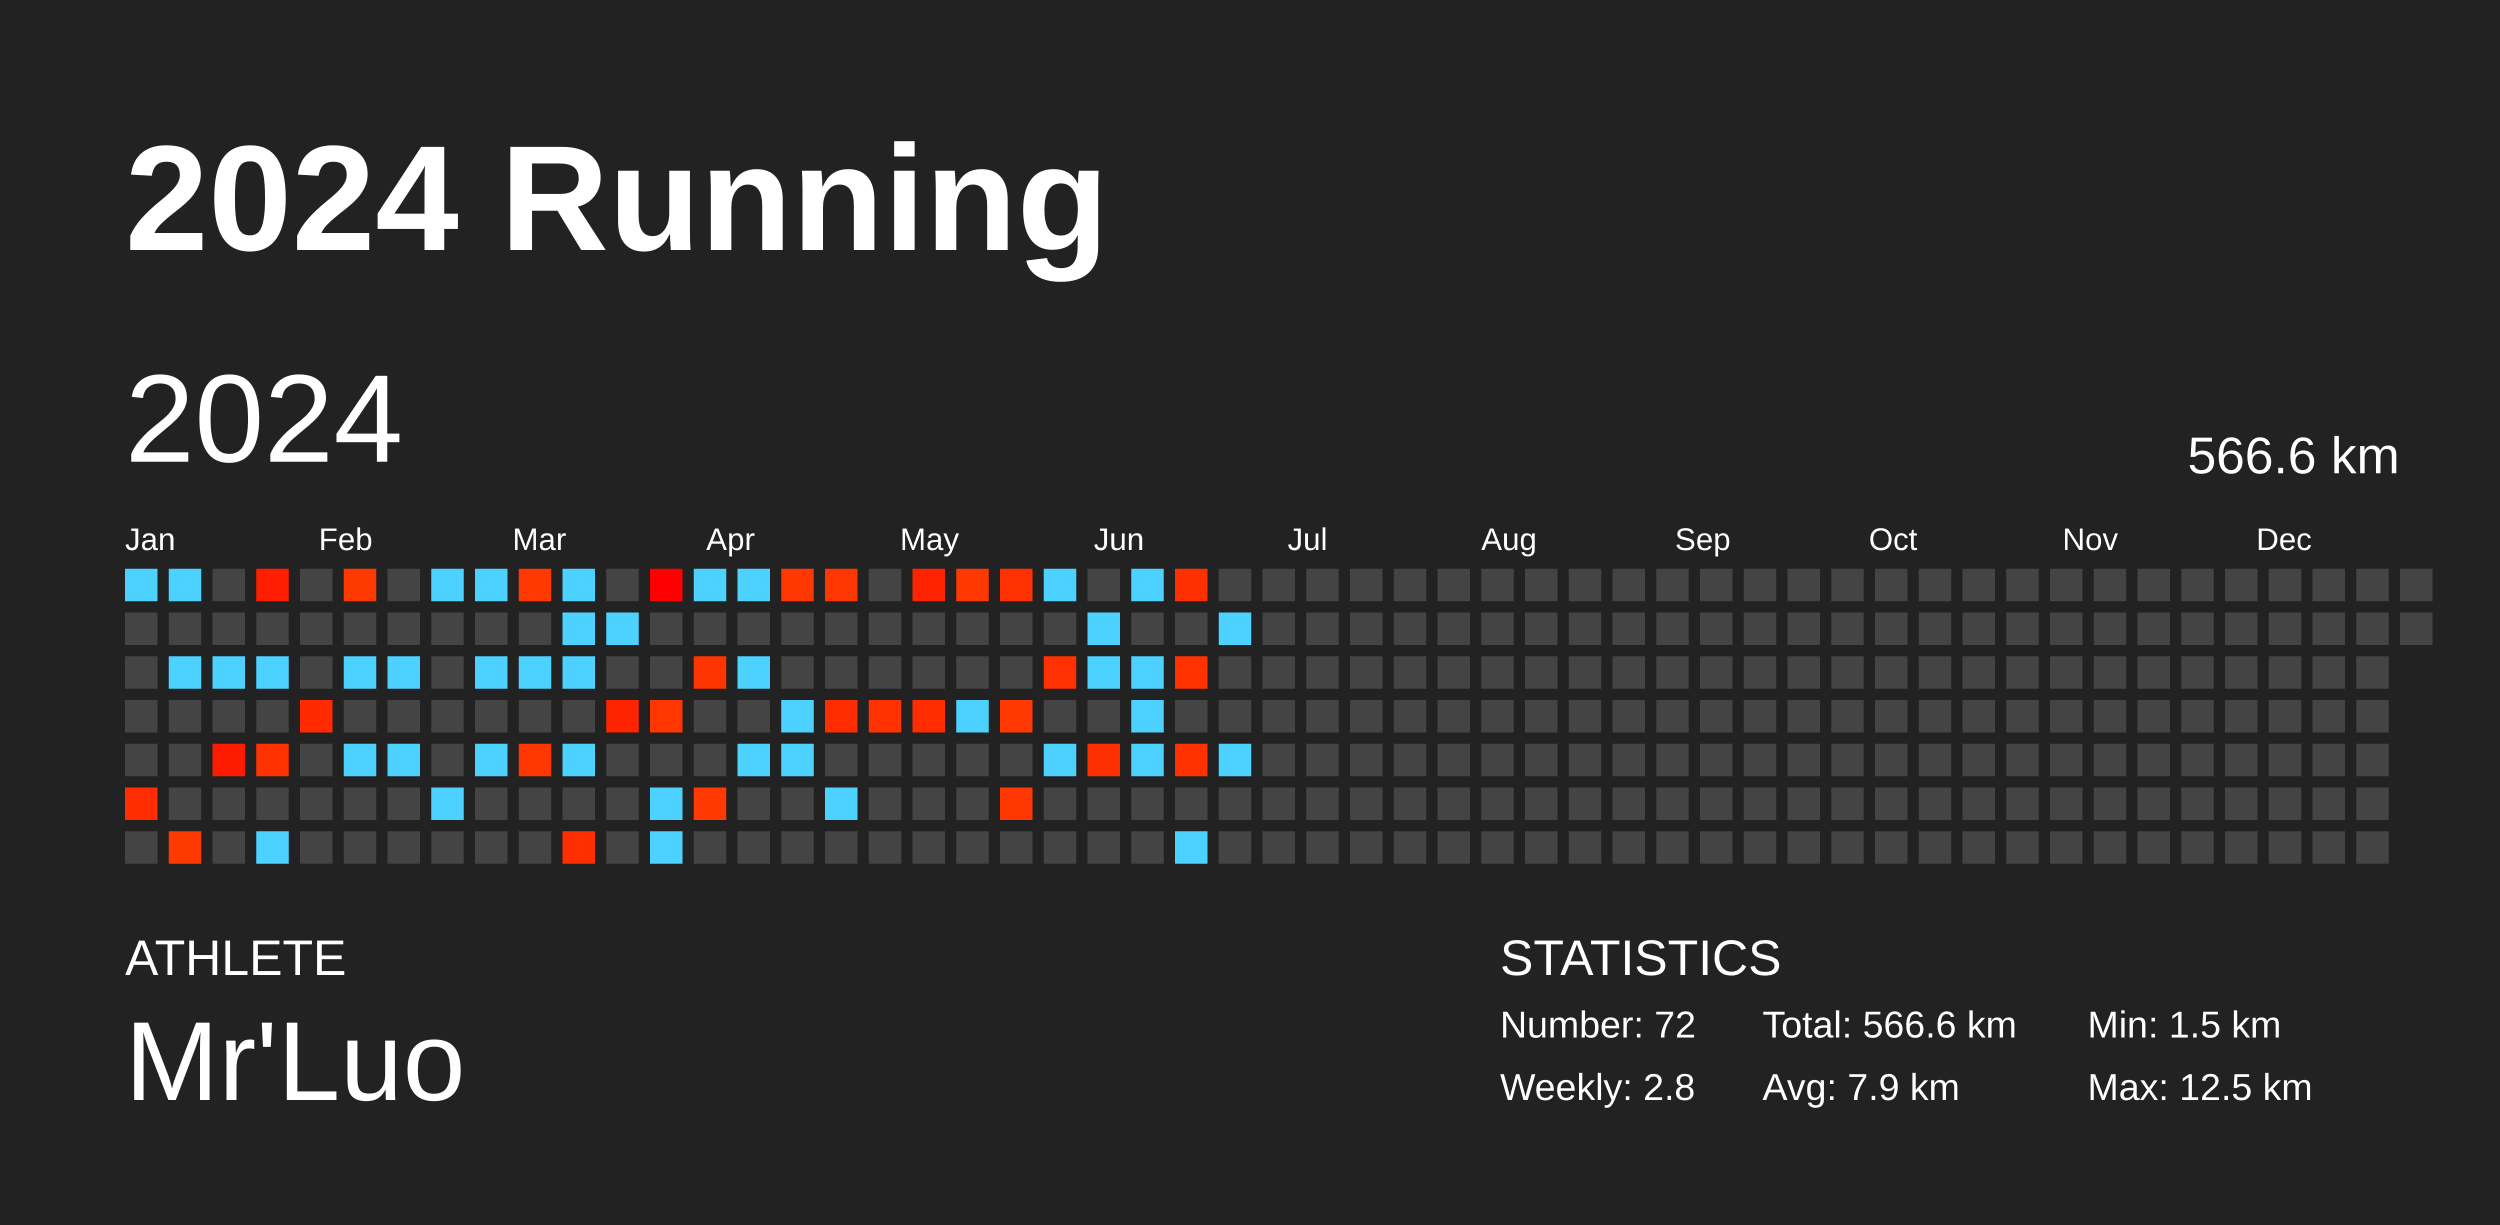
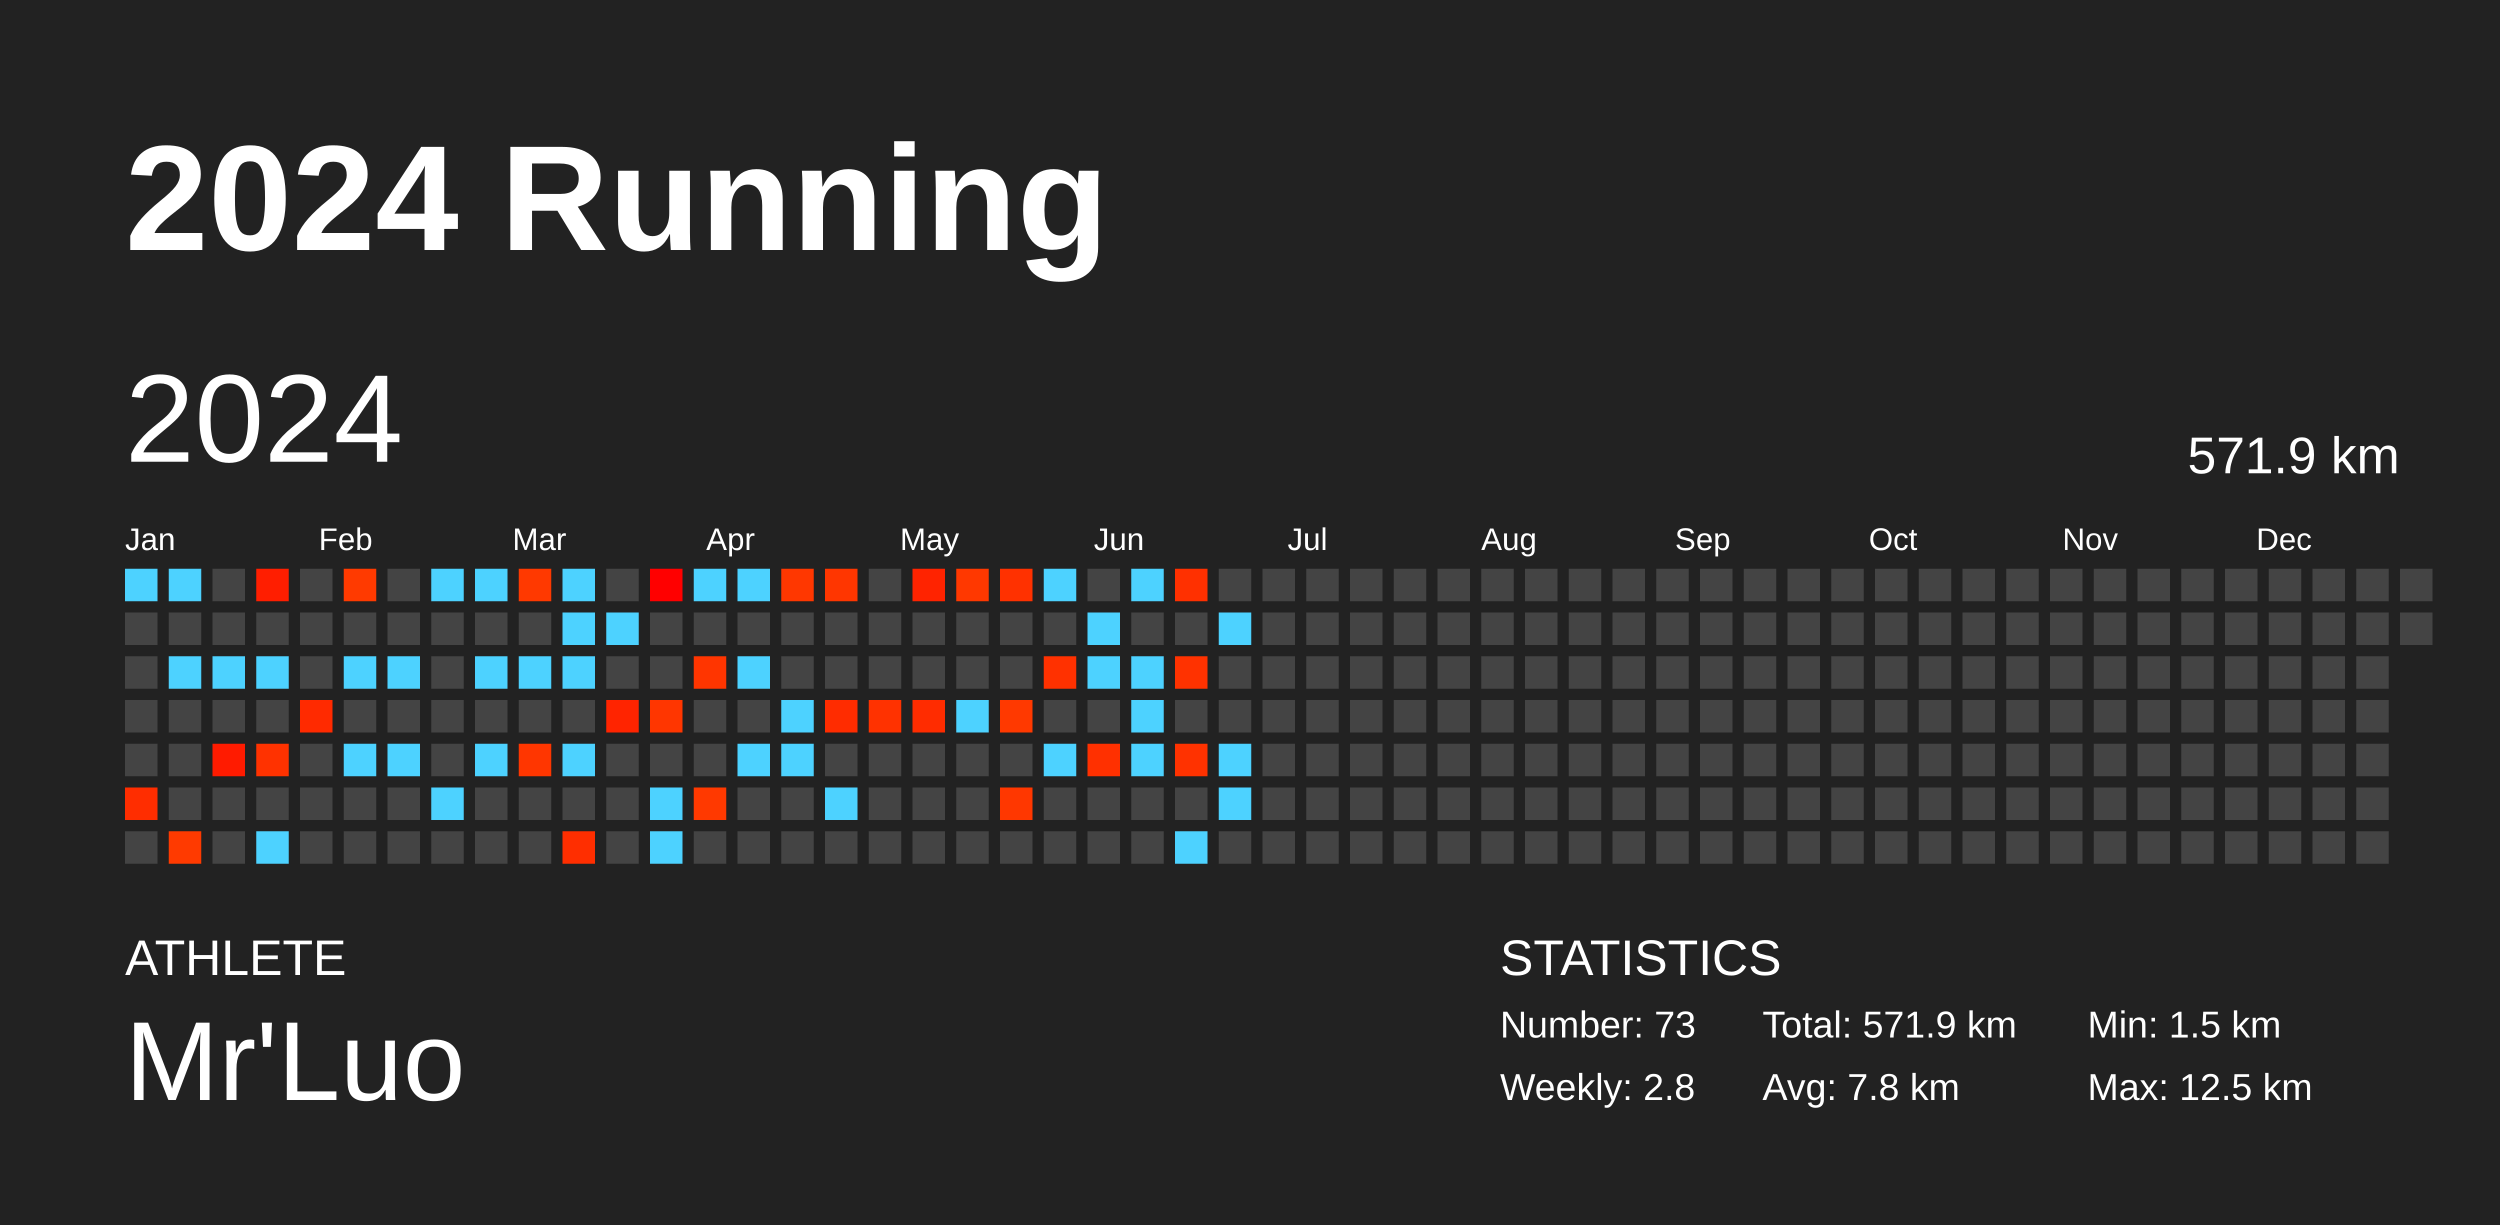
<svg xmlns="http://www.w3.org/2000/svg" baseProfile="full" height="98mm" version="1.1" viewBox="0,0,200,98" width="200mm">
  <defs />
  <rect fill="#222222" height="98" width="200" x="0" y="0" />
  <text fill="#FFFFFF" style="font-size:12px; font-family:Arial; font-weight:bold;" x="10" y="20">2024 Running</text>
  <text fill="#FFFFFF" style="font-size:4px; font-family:Arial" x="10" y="78">ATHLETE</text>
  <text fill="#FFFFFF" style="font-size:9px; font-family:Arial" x="10" y="88">Mr'Luo</text>
  <text fill="#FFFFFF" style="font-size:4px; font-family:Arial" x="120" y="78">STATISTICS</text>
-   <text fill="#FFFFFF" style="font-size:3px; font-family:Arial" x="120" y="83">Number: 72</text>
+   <text fill="#FFFFFF" style="font-size:3px; font-family:Arial" x="120" y="83">Number: 73</text>
  <text fill="#FFFFFF" style="font-size:3px; font-family:Arial" x="120" y="88">Weekly: 2.8</text>
-   <text fill="#FFFFFF" style="font-size:3px; font-family:Arial" x="141" y="83">Total: 566.6 km</text>
-   <text fill="#FFFFFF" style="font-size:3px; font-family:Arial" x="141" y="88">Avg: 7.9 km</text>
+   <text fill="#FFFFFF" style="font-size:3px; font-family:Arial" x="141" y="83">Total: 571.9 km</text>
+   <text fill="#FFFFFF" style="font-size:3px; font-family:Arial" x="141" y="88">Avg: 7.8 km</text>
  <text fill="#FFFFFF" style="font-size:3px; font-family:Arial" x="167" y="83">Min: 1.5 km</text>
  <text fill="#FFFFFF" style="font-size:3px; font-family:Arial" x="167" y="88">Max: 12.5 km</text>
  <text dominant-baseline="hanging" fill="#FFFFFF" style="font-size:10.0px; font-family:Arial;" x="10" y="30">2024</text>
-   <text dominant-baseline="hanging" fill="#FFFFFF" style="font-size:4.125px; font-family:Arial;" x="175" y="35">566.6 km</text>
+   <text dominant-baseline="hanging" fill="#FFFFFF" style="font-size:4.125px; font-family:Arial;" x="175" y="35">571.9 km</text>
  <text fill="#FFFFFF" style="font-size:2.5px; font-family:Arial" x="10.0" y="44">Jan</text>
  <text fill="#FFFFFF" style="font-size:2.5px; font-family:Arial" x="25.5" y="44">Feb</text>
  <text fill="#FFFFFF" style="font-size:2.5px; font-family:Arial" x="41.0" y="44">Mar</text>
  <text fill="#FFFFFF" style="font-size:2.5px; font-family:Arial" x="56.5" y="44">Apr</text>
  <text fill="#FFFFFF" style="font-size:2.5px; font-family:Arial" x="72.0" y="44">May</text>
  <text fill="#FFFFFF" style="font-size:2.5px; font-family:Arial" x="87.5" y="44">Jun</text>
  <text fill="#FFFFFF" style="font-size:2.5px; font-family:Arial" x="103.0" y="44">Jul</text>
  <text fill="#FFFFFF" style="font-size:2.5px; font-family:Arial" x="118.5" y="44">Aug</text>
  <text fill="#FFFFFF" style="font-size:2.5px; font-family:Arial" x="134.0" y="44">Sep</text>
  <text fill="#FFFFFF" style="font-size:2.5px; font-family:Arial" x="149.5" y="44">Oct</text>
  <text fill="#FFFFFF" style="font-size:2.5px; font-family:Arial" x="165.0" y="44">Nov</text>
  <text fill="#FFFFFF" style="font-size:2.5px; font-family:Arial" x="180.5" y="44">Dec</text>
  <rect fill="#4dd2ff" height="2.6" width="2.6" x="10.0" y="45.5" />
  <rect fill="#444444" height="2.6" width="2.6" x="10.0" y="49.0" />
  <rect fill="#444444" height="2.6" width="2.6" x="10.0" y="52.5" />
  <rect fill="#444444" height="2.6" width="2.6" x="10.0" y="56.0" />
  <rect fill="#444444" height="2.6" width="2.6" x="10.0" y="59.5" />
  <rect fill="#ff2d00" height="2.6" width="2.6" x="10.0" y="63.0" />
  <rect fill="#444444" height="2.6" width="2.6" x="10.0" y="66.5" />
  <rect fill="#4dd2ff" height="2.6" width="2.6" x="13.5" y="45.5" />
  <rect fill="#444444" height="2.6" width="2.6" x="13.5" y="49.0" />
  <rect fill="#4dd2ff" height="2.6" width="2.6" x="13.5" y="52.5" />
  <rect fill="#444444" height="2.6" width="2.6" x="13.5" y="56.0" />
  <rect fill="#444444" height="2.6" width="2.6" x="13.5" y="59.5" />
  <rect fill="#444444" height="2.6" width="2.6" x="13.5" y="63.0" />
  <rect fill="#ff3a00" height="2.6" width="2.6" x="13.5" y="66.5" />
  <rect fill="#444444" height="2.6" width="2.6" x="17.0" y="45.5" />
  <rect fill="#444444" height="2.6" width="2.6" x="17.0" y="49.0" />
  <rect fill="#4dd2ff" height="2.6" width="2.6" x="17.0" y="52.5" />
  <rect fill="#444444" height="2.6" width="2.6" x="17.0" y="56.0" />
  <rect fill="#ff1b00" height="2.6" width="2.6" x="17.0" y="59.5" />
  <rect fill="#444444" height="2.6" width="2.6" x="17.0" y="63.0" />
  <rect fill="#444444" height="2.6" width="2.6" x="17.0" y="66.5" />
  <rect fill="#ff1e00" height="2.6" width="2.6" x="20.5" y="45.5" />
  <rect fill="#444444" height="2.6" width="2.6" x="20.5" y="49.0" />
  <rect fill="#4dd2ff" height="2.6" width="2.6" x="20.5" y="52.5" />
  <rect fill="#444444" height="2.6" width="2.6" x="20.5" y="56.0" />
  <rect fill="#ff3200" height="2.6" width="2.6" x="20.5" y="59.5" />
  <rect fill="#444444" height="2.6" width="2.6" x="20.5" y="63.0" />
  <rect fill="#4dd2ff" height="2.6" width="2.6" x="20.5" y="66.5" />
  <rect fill="#444444" height="2.6" width="2.6" x="24.0" y="45.5" />
  <rect fill="#444444" height="2.6" width="2.6" x="24.0" y="49.0" />
  <rect fill="#444444" height="2.6" width="2.6" x="24.0" y="52.5" />
  <rect fill="#ff2a00" height="2.6" width="2.6" x="24.0" y="56.0" />
  <rect fill="#444444" height="2.6" width="2.6" x="24.0" y="59.5" />
  <rect fill="#444444" height="2.6" width="2.6" x="24.0" y="63.0" />
  <rect fill="#444444" height="2.6" width="2.6" x="24.0" y="66.5" />
  <rect fill="#ff3a00" height="2.6" width="2.6" x="27.5" y="45.5" />
  <rect fill="#444444" height="2.6" width="2.6" x="27.5" y="49.0" />
  <rect fill="#4dd2ff" height="2.6" width="2.6" x="27.5" y="52.5" />
  <rect fill="#444444" height="2.6" width="2.6" x="27.5" y="56.0" />
  <rect fill="#4dd2ff" height="2.6" width="2.6" x="27.5" y="59.5" />
  <rect fill="#444444" height="2.6" width="2.6" x="27.5" y="63.0" />
  <rect fill="#444444" height="2.6" width="2.6" x="27.5" y="66.5" />
  <rect fill="#444444" height="2.6" width="2.6" x="31.0" y="45.5" />
  <rect fill="#444444" height="2.6" width="2.6" x="31.0" y="49.0" />
  <rect fill="#4dd2ff" height="2.6" width="2.6" x="31.0" y="52.5" />
  <rect fill="#444444" height="2.6" width="2.6" x="31.0" y="56.0" />
  <rect fill="#4dd2ff" height="2.6" width="2.6" x="31.0" y="59.5" />
  <rect fill="#444444" height="2.6" width="2.6" x="31.0" y="63.0" />
  <rect fill="#444444" height="2.6" width="2.6" x="31.0" y="66.5" />
  <rect fill="#4dd2ff" height="2.6" width="2.6" x="34.5" y="45.5" />
  <rect fill="#444444" height="2.6" width="2.6" x="34.5" y="49.0" />
  <rect fill="#444444" height="2.6" width="2.6" x="34.5" y="52.5" />
  <rect fill="#444444" height="2.6" width="2.6" x="34.5" y="56.0" />
  <rect fill="#444444" height="2.6" width="2.6" x="34.5" y="59.5" />
  <rect fill="#4dd2ff" height="2.6" width="2.6" x="34.5" y="63.0" />
  <rect fill="#444444" height="2.6" width="2.6" x="34.5" y="66.5" />
  <rect fill="#4dd2ff" height="2.6" width="2.6" x="38.0" y="45.5" />
  <rect fill="#444444" height="2.6" width="2.6" x="38.0" y="49.0" />
  <rect fill="#4dd2ff" height="2.6" width="2.6" x="38.0" y="52.5" />
  <rect fill="#444444" height="2.6" width="2.6" x="38.0" y="56.0" />
  <rect fill="#4dd2ff" height="2.6" width="2.6" x="38.0" y="59.5" />
  <rect fill="#444444" height="2.6" width="2.6" x="38.0" y="63.0" />
  <rect fill="#444444" height="2.6" width="2.6" x="38.0" y="66.5" />
  <rect fill="#ff3900" height="2.6" width="2.6" x="41.5" y="45.5" />
  <rect fill="#444444" height="2.6" width="2.6" x="41.5" y="49.0" />
  <rect fill="#4dd2ff" height="2.6" width="2.6" x="41.5" y="52.5" />
  <rect fill="#444444" height="2.6" width="2.6" x="41.5" y="56.0" />
  <rect fill="#ff3600" height="2.6" width="2.6" x="41.5" y="59.5" />
  <rect fill="#444444" height="2.6" width="2.6" x="41.5" y="63.0" />
  <rect fill="#444444" height="2.6" width="2.6" x="41.5" y="66.5" />
  <rect fill="#4dd2ff" height="2.6" width="2.6" x="45.0" y="45.5" />
  <rect fill="#4dd2ff" height="2.6" width="2.6" x="45.0" y="49.0" />
  <rect fill="#4dd2ff" height="2.6" width="2.6" x="45.0" y="52.5" />
  <rect fill="#444444" height="2.6" width="2.6" x="45.0" y="56.0" />
  <rect fill="#4dd2ff" height="2.6" width="2.6" x="45.0" y="59.5" />
  <rect fill="#444444" height="2.6" width="2.6" x="45.0" y="63.0" />
  <rect fill="#ff2e00" height="2.6" width="2.6" x="45.0" y="66.5" />
  <rect fill="#444444" height="2.6" width="2.6" x="48.5" y="45.5" />
  <rect fill="#4dd2ff" height="2.6" width="2.6" x="48.5" y="49.0" />
  <rect fill="#444444" height="2.6" width="2.6" x="48.5" y="52.5" />
  <rect fill="#ff2400" height="2.6" width="2.6" x="48.5" y="56.0" />
  <rect fill="#444444" height="2.6" width="2.6" x="48.5" y="59.5" />
  <rect fill="#444444" height="2.6" width="2.6" x="48.5" y="63.0" />
  <rect fill="#444444" height="2.6" width="2.6" x="48.5" y="66.5" />
  <rect fill="#ff0000" height="2.6" width="2.6" x="52.0" y="45.5" />
  <rect fill="#444444" height="2.6" width="2.6" x="52.0" y="49.0" />
  <rect fill="#444444" height="2.6" width="2.6" x="52.0" y="52.5" />
  <rect fill="#ff3600" height="2.6" width="2.6" x="52.0" y="56.0" />
  <rect fill="#444444" height="2.6" width="2.6" x="52.0" y="59.5" />
  <rect fill="#4dd2ff" height="2.6" width="2.6" x="52.0" y="63.0" />
  <rect fill="#4dd2ff" height="2.6" width="2.6" x="52.0" y="66.5" />
  <rect fill="#4dd2ff" height="2.6" width="2.6" x="55.5" y="45.5" />
  <rect fill="#444444" height="2.6" width="2.6" x="55.5" y="49.0" />
  <rect fill="#ff3500" height="2.6" width="2.6" x="55.5" y="52.5" />
  <rect fill="#444444" height="2.6" width="2.6" x="55.5" y="56.0" />
  <rect fill="#444444" height="2.6" width="2.6" x="55.5" y="59.5" />
  <rect fill="#ff3900" height="2.6" width="2.6" x="55.5" y="63.0" />
  <rect fill="#444444" height="2.6" width="2.6" x="55.5" y="66.5" />
  <rect fill="#4dd2ff" height="2.6" width="2.6" x="59.0" y="45.5" />
  <rect fill="#444444" height="2.6" width="2.6" x="59.0" y="49.0" />
  <rect fill="#4dd2ff" height="2.6" width="2.6" x="59.0" y="52.5" />
  <rect fill="#444444" height="2.6" width="2.6" x="59.0" y="56.0" />
  <rect fill="#4dd2ff" height="2.6" width="2.6" x="59.0" y="59.5" />
  <rect fill="#444444" height="2.6" width="2.6" x="59.0" y="63.0" />
  <rect fill="#444444" height="2.6" width="2.6" x="59.0" y="66.5" />
  <rect fill="#ff3700" height="2.6" width="2.6" x="62.5" y="45.5" />
  <rect fill="#444444" height="2.6" width="2.6" x="62.5" y="49.0" />
  <rect fill="#444444" height="2.6" width="2.6" x="62.5" y="52.5" />
  <rect fill="#4dd2ff" height="2.6" width="2.6" x="62.5" y="56.0" />
  <rect fill="#4dd2ff" height="2.6" width="2.6" x="62.5" y="59.5" />
  <rect fill="#444444" height="2.6" width="2.6" x="62.5" y="63.0" />
  <rect fill="#444444" height="2.6" width="2.6" x="62.5" y="66.5" />
  <rect fill="#ff3600" height="2.6" width="2.6" x="66.0" y="45.5" />
  <rect fill="#444444" height="2.6" width="2.6" x="66.0" y="49.0" />
  <rect fill="#444444" height="2.6" width="2.6" x="66.0" y="52.5" />
  <rect fill="#ff2c00" height="2.6" width="2.6" x="66.0" y="56.0" />
  <rect fill="#444444" height="2.6" width="2.6" x="66.0" y="59.5" />
  <rect fill="#4dd2ff" height="2.6" width="2.6" x="66.0" y="63.0" />
  <rect fill="#444444" height="2.6" width="2.6" x="66.0" y="66.5" />
  <rect fill="#444444" height="2.6" width="2.6" x="69.5" y="45.5" />
  <rect fill="#444444" height="2.6" width="2.6" x="69.5" y="49.0" />
  <rect fill="#444444" height="2.6" width="2.6" x="69.5" y="52.5" />
  <rect fill="#ff3200" height="2.6" width="2.6" x="69.5" y="56.0" />
  <rect fill="#444444" height="2.6" width="2.6" x="69.5" y="59.5" />
  <rect fill="#444444" height="2.6" width="2.6" x="69.5" y="63.0" />
  <rect fill="#444444" height="2.6" width="2.6" x="69.5" y="66.5" />
  <rect fill="#ff2300" height="2.6" width="2.6" x="73.0" y="45.5" />
  <rect fill="#444444" height="2.6" width="2.6" x="73.0" y="49.0" />
  <rect fill="#444444" height="2.6" width="2.6" x="73.0" y="52.5" />
  <rect fill="#ff2c00" height="2.6" width="2.6" x="73.0" y="56.0" />
  <rect fill="#444444" height="2.6" width="2.6" x="73.0" y="59.5" />
  <rect fill="#444444" height="2.6" width="2.6" x="73.0" y="63.0" />
  <rect fill="#444444" height="2.6" width="2.6" x="73.0" y="66.5" />
  <rect fill="#ff3800" height="2.6" width="2.6" x="76.5" y="45.5" />
  <rect fill="#444444" height="2.6" width="2.6" x="76.5" y="49.0" />
  <rect fill="#444444" height="2.6" width="2.6" x="76.5" y="52.5" />
  <rect fill="#4dd2ff" height="2.6" width="2.6" x="76.5" y="56.0" />
  <rect fill="#444444" height="2.6" width="2.6" x="76.5" y="59.5" />
  <rect fill="#444444" height="2.6" width="2.6" x="76.5" y="63.0" />
  <rect fill="#444444" height="2.6" width="2.6" x="76.5" y="66.5" />
  <rect fill="#ff3100" height="2.6" width="2.6" x="80.0" y="45.5" />
  <rect fill="#444444" height="2.6" width="2.6" x="80.0" y="49.0" />
  <rect fill="#444444" height="2.6" width="2.6" x="80.0" y="52.5" />
  <rect fill="#ff3900" height="2.6" width="2.6" x="80.0" y="56.0" />
  <rect fill="#444444" height="2.6" width="2.6" x="80.0" y="59.5" />
  <rect fill="#ff3700" height="2.6" width="2.6" x="80.0" y="63.0" />
  <rect fill="#444444" height="2.6" width="2.6" x="80.0" y="66.5" />
  <rect fill="#4dd2ff" height="2.6" width="2.6" x="83.5" y="45.5" />
  <rect fill="#444444" height="2.6" width="2.6" x="83.5" y="49.0" />
  <rect fill="#ff3100" height="2.6" width="2.6" x="83.5" y="52.5" />
  <rect fill="#444444" height="2.6" width="2.6" x="83.5" y="56.0" />
  <rect fill="#4dd2ff" height="2.6" width="2.6" x="83.5" y="59.5" />
  <rect fill="#444444" height="2.6" width="2.6" x="83.5" y="63.0" />
  <rect fill="#444444" height="2.6" width="2.6" x="83.5" y="66.5" />
  <rect fill="#444444" height="2.6" width="2.6" x="87.0" y="45.5" />
  <rect fill="#4dd2ff" height="2.6" width="2.6" x="87.0" y="49.0" />
  <rect fill="#4dd2ff" height="2.6" width="2.6" x="87.0" y="52.5" />
  <rect fill="#444444" height="2.6" width="2.6" x="87.0" y="56.0" />
  <rect fill="#ff3000" height="2.6" width="2.6" x="87.0" y="59.5" />
  <rect fill="#444444" height="2.6" width="2.6" x="87.0" y="63.0" />
  <rect fill="#444444" height="2.6" width="2.6" x="87.0" y="66.5" />
  <rect fill="#4dd2ff" height="2.6" width="2.6" x="90.5" y="45.5" />
  <rect fill="#444444" height="2.6" width="2.6" x="90.5" y="49.0" />
  <rect fill="#4dd2ff" height="2.6" width="2.6" x="90.5" y="52.5" />
  <rect fill="#4dd2ff" height="2.6" width="2.6" x="90.5" y="56.0" />
  <rect fill="#4dd2ff" height="2.6" width="2.6" x="90.5" y="59.5" />
  <rect fill="#444444" height="2.6" width="2.6" x="90.5" y="63.0" />
  <rect fill="#444444" height="2.6" width="2.6" x="90.5" y="66.5" />
  <rect fill="#ff3000" height="2.6" width="2.6" x="94.0" y="45.5" />
  <rect fill="#444444" height="2.6" width="2.6" x="94.0" y="49.0" />
  <rect fill="#ff3200" height="2.6" width="2.6" x="94.0" y="52.5" />
  <rect fill="#444444" height="2.6" width="2.6" x="94.0" y="56.0" />
  <rect fill="#ff3200" height="2.6" width="2.6" x="94.0" y="59.5" />
  <rect fill="#444444" height="2.6" width="2.6" x="94.0" y="63.0" />
  <rect fill="#4dd2ff" height="2.6" width="2.6" x="94.0" y="66.5" />
  <rect fill="#444444" height="2.6" width="2.6" x="97.5" y="45.5" />
  <rect fill="#4dd2ff" height="2.6" width="2.6" x="97.5" y="49.0" />
  <rect fill="#444444" height="2.6" width="2.6" x="97.5" y="52.5" />
  <rect fill="#444444" height="2.6" width="2.6" x="97.5" y="56.0" />
  <rect fill="#4dd2ff" height="2.6" width="2.6" x="97.5" y="59.5" />
-   <rect fill="#444444" height="2.6" width="2.6" x="97.5" y="63.0" />
+   <rect fill="#4dd2ff" height="2.6" width="2.6" x="97.5" y="63.0" />
  <rect fill="#444444" height="2.6" width="2.6" x="97.5" y="66.5" />
  <rect fill="#444444" height="2.6" width="2.6" x="101.0" y="45.5" />
  <rect fill="#444444" height="2.6" width="2.6" x="101.0" y="49.0" />
  <rect fill="#444444" height="2.6" width="2.6" x="101.0" y="52.5" />
  <rect fill="#444444" height="2.6" width="2.6" x="101.0" y="56.0" />
  <rect fill="#444444" height="2.6" width="2.6" x="101.0" y="59.5" />
  <rect fill="#444444" height="2.6" width="2.6" x="101.0" y="63.0" />
  <rect fill="#444444" height="2.6" width="2.6" x="101.0" y="66.5" />
  <rect fill="#444444" height="2.6" width="2.6" x="104.5" y="45.5" />
  <rect fill="#444444" height="2.6" width="2.6" x="104.5" y="49.0" />
  <rect fill="#444444" height="2.6" width="2.6" x="104.5" y="52.5" />
  <rect fill="#444444" height="2.6" width="2.6" x="104.5" y="56.0" />
  <rect fill="#444444" height="2.6" width="2.6" x="104.5" y="59.5" />
  <rect fill="#444444" height="2.6" width="2.6" x="104.5" y="63.0" />
  <rect fill="#444444" height="2.6" width="2.6" x="104.5" y="66.5" />
  <rect fill="#444444" height="2.6" width="2.6" x="108.0" y="45.5" />
  <rect fill="#444444" height="2.6" width="2.6" x="108.0" y="49.0" />
  <rect fill="#444444" height="2.6" width="2.6" x="108.0" y="52.5" />
  <rect fill="#444444" height="2.6" width="2.6" x="108.0" y="56.0" />
  <rect fill="#444444" height="2.6" width="2.6" x="108.0" y="59.5" />
  <rect fill="#444444" height="2.6" width="2.6" x="108.0" y="63.0" />
  <rect fill="#444444" height="2.6" width="2.6" x="108.0" y="66.5" />
  <rect fill="#444444" height="2.6" width="2.6" x="111.5" y="45.5" />
  <rect fill="#444444" height="2.6" width="2.6" x="111.5" y="49.0" />
  <rect fill="#444444" height="2.6" width="2.6" x="111.5" y="52.5" />
  <rect fill="#444444" height="2.6" width="2.6" x="111.5" y="56.0" />
  <rect fill="#444444" height="2.6" width="2.6" x="111.5" y="59.5" />
  <rect fill="#444444" height="2.6" width="2.6" x="111.5" y="63.0" />
  <rect fill="#444444" height="2.6" width="2.6" x="111.5" y="66.5" />
  <rect fill="#444444" height="2.6" width="2.6" x="115.0" y="45.5" />
  <rect fill="#444444" height="2.6" width="2.6" x="115.0" y="49.0" />
  <rect fill="#444444" height="2.6" width="2.6" x="115.0" y="52.5" />
  <rect fill="#444444" height="2.6" width="2.6" x="115.0" y="56.0" />
  <rect fill="#444444" height="2.6" width="2.6" x="115.0" y="59.5" />
  <rect fill="#444444" height="2.6" width="2.6" x="115.0" y="63.0" />
  <rect fill="#444444" height="2.6" width="2.6" x="115.0" y="66.5" />
  <rect fill="#444444" height="2.6" width="2.6" x="118.5" y="45.5" />
  <rect fill="#444444" height="2.6" width="2.6" x="118.5" y="49.0" />
  <rect fill="#444444" height="2.6" width="2.6" x="118.5" y="52.5" />
  <rect fill="#444444" height="2.6" width="2.6" x="118.5" y="56.0" />
  <rect fill="#444444" height="2.6" width="2.6" x="118.5" y="59.5" />
  <rect fill="#444444" height="2.6" width="2.6" x="118.5" y="63.0" />
  <rect fill="#444444" height="2.6" width="2.6" x="118.5" y="66.5" />
  <rect fill="#444444" height="2.6" width="2.6" x="122.0" y="45.5" />
  <rect fill="#444444" height="2.6" width="2.6" x="122.0" y="49.0" />
  <rect fill="#444444" height="2.6" width="2.6" x="122.0" y="52.5" />
  <rect fill="#444444" height="2.6" width="2.6" x="122.0" y="56.0" />
  <rect fill="#444444" height="2.6" width="2.6" x="122.0" y="59.5" />
  <rect fill="#444444" height="2.6" width="2.6" x="122.0" y="63.0" />
  <rect fill="#444444" height="2.6" width="2.6" x="122.0" y="66.5" />
  <rect fill="#444444" height="2.6" width="2.6" x="125.5" y="45.5" />
  <rect fill="#444444" height="2.6" width="2.6" x="125.5" y="49.0" />
  <rect fill="#444444" height="2.6" width="2.6" x="125.5" y="52.5" />
  <rect fill="#444444" height="2.6" width="2.6" x="125.5" y="56.0" />
  <rect fill="#444444" height="2.6" width="2.6" x="125.5" y="59.5" />
  <rect fill="#444444" height="2.6" width="2.6" x="125.5" y="63.0" />
  <rect fill="#444444" height="2.6" width="2.6" x="125.5" y="66.5" />
  <rect fill="#444444" height="2.6" width="2.6" x="129.0" y="45.5" />
  <rect fill="#444444" height="2.6" width="2.6" x="129.0" y="49.0" />
  <rect fill="#444444" height="2.6" width="2.6" x="129.0" y="52.5" />
  <rect fill="#444444" height="2.6" width="2.6" x="129.0" y="56.0" />
  <rect fill="#444444" height="2.6" width="2.6" x="129.0" y="59.5" />
  <rect fill="#444444" height="2.6" width="2.6" x="129.0" y="63.0" />
  <rect fill="#444444" height="2.6" width="2.6" x="129.0" y="66.5" />
  <rect fill="#444444" height="2.6" width="2.6" x="132.5" y="45.5" />
  <rect fill="#444444" height="2.6" width="2.6" x="132.5" y="49.0" />
  <rect fill="#444444" height="2.6" width="2.6" x="132.5" y="52.5" />
  <rect fill="#444444" height="2.6" width="2.6" x="132.5" y="56.0" />
  <rect fill="#444444" height="2.6" width="2.6" x="132.5" y="59.5" />
  <rect fill="#444444" height="2.6" width="2.6" x="132.5" y="63.0" />
  <rect fill="#444444" height="2.6" width="2.6" x="132.5" y="66.5" />
  <rect fill="#444444" height="2.6" width="2.6" x="136.0" y="45.5" />
  <rect fill="#444444" height="2.6" width="2.6" x="136.0" y="49.0" />
  <rect fill="#444444" height="2.6" width="2.6" x="136.0" y="52.5" />
  <rect fill="#444444" height="2.6" width="2.6" x="136.0" y="56.0" />
  <rect fill="#444444" height="2.6" width="2.6" x="136.0" y="59.5" />
  <rect fill="#444444" height="2.6" width="2.6" x="136.0" y="63.0" />
  <rect fill="#444444" height="2.6" width="2.6" x="136.0" y="66.5" />
  <rect fill="#444444" height="2.6" width="2.6" x="139.5" y="45.5" />
  <rect fill="#444444" height="2.6" width="2.6" x="139.5" y="49.0" />
  <rect fill="#444444" height="2.6" width="2.6" x="139.5" y="52.5" />
  <rect fill="#444444" height="2.6" width="2.6" x="139.5" y="56.0" />
  <rect fill="#444444" height="2.6" width="2.6" x="139.5" y="59.5" />
  <rect fill="#444444" height="2.6" width="2.6" x="139.5" y="63.0" />
  <rect fill="#444444" height="2.6" width="2.6" x="139.5" y="66.5" />
  <rect fill="#444444" height="2.6" width="2.6" x="143.0" y="45.5" />
  <rect fill="#444444" height="2.6" width="2.6" x="143.0" y="49.0" />
  <rect fill="#444444" height="2.6" width="2.6" x="143.0" y="52.5" />
  <rect fill="#444444" height="2.6" width="2.6" x="143.0" y="56.0" />
  <rect fill="#444444" height="2.6" width="2.6" x="143.0" y="59.5" />
  <rect fill="#444444" height="2.6" width="2.6" x="143.0" y="63.0" />
  <rect fill="#444444" height="2.6" width="2.6" x="143.0" y="66.5" />
  <rect fill="#444444" height="2.6" width="2.6" x="146.5" y="45.5" />
  <rect fill="#444444" height="2.6" width="2.6" x="146.5" y="49.0" />
  <rect fill="#444444" height="2.6" width="2.6" x="146.5" y="52.5" />
  <rect fill="#444444" height="2.6" width="2.6" x="146.5" y="56.0" />
  <rect fill="#444444" height="2.6" width="2.6" x="146.5" y="59.5" />
  <rect fill="#444444" height="2.6" width="2.6" x="146.5" y="63.0" />
  <rect fill="#444444" height="2.6" width="2.6" x="146.5" y="66.5" />
  <rect fill="#444444" height="2.6" width="2.6" x="150.0" y="45.5" />
  <rect fill="#444444" height="2.6" width="2.6" x="150.0" y="49.0" />
  <rect fill="#444444" height="2.6" width="2.6" x="150.0" y="52.5" />
  <rect fill="#444444" height="2.6" width="2.6" x="150.0" y="56.0" />
  <rect fill="#444444" height="2.6" width="2.6" x="150.0" y="59.5" />
  <rect fill="#444444" height="2.6" width="2.6" x="150.0" y="63.0" />
  <rect fill="#444444" height="2.6" width="2.6" x="150.0" y="66.5" />
  <rect fill="#444444" height="2.6" width="2.6" x="153.5" y="45.5" />
  <rect fill="#444444" height="2.6" width="2.6" x="153.5" y="49.0" />
  <rect fill="#444444" height="2.6" width="2.6" x="153.5" y="52.5" />
  <rect fill="#444444" height="2.6" width="2.6" x="153.5" y="56.0" />
  <rect fill="#444444" height="2.6" width="2.6" x="153.5" y="59.5" />
  <rect fill="#444444" height="2.6" width="2.6" x="153.5" y="63.0" />
  <rect fill="#444444" height="2.6" width="2.6" x="153.5" y="66.5" />
  <rect fill="#444444" height="2.6" width="2.6" x="157.0" y="45.5" />
  <rect fill="#444444" height="2.6" width="2.6" x="157.0" y="49.0" />
  <rect fill="#444444" height="2.6" width="2.6" x="157.0" y="52.5" />
  <rect fill="#444444" height="2.6" width="2.6" x="157.0" y="56.0" />
  <rect fill="#444444" height="2.6" width="2.6" x="157.0" y="59.5" />
  <rect fill="#444444" height="2.6" width="2.6" x="157.0" y="63.0" />
  <rect fill="#444444" height="2.6" width="2.6" x="157.0" y="66.5" />
  <rect fill="#444444" height="2.6" width="2.6" x="160.5" y="45.5" />
  <rect fill="#444444" height="2.6" width="2.6" x="160.5" y="49.0" />
  <rect fill="#444444" height="2.6" width="2.6" x="160.5" y="52.5" />
  <rect fill="#444444" height="2.6" width="2.6" x="160.5" y="56.0" />
  <rect fill="#444444" height="2.6" width="2.6" x="160.5" y="59.5" />
  <rect fill="#444444" height="2.6" width="2.6" x="160.5" y="63.0" />
  <rect fill="#444444" height="2.6" width="2.6" x="160.5" y="66.5" />
  <rect fill="#444444" height="2.6" width="2.6" x="164.0" y="45.5" />
  <rect fill="#444444" height="2.6" width="2.6" x="164.0" y="49.0" />
  <rect fill="#444444" height="2.6" width="2.6" x="164.0" y="52.5" />
  <rect fill="#444444" height="2.6" width="2.6" x="164.0" y="56.0" />
  <rect fill="#444444" height="2.6" width="2.6" x="164.0" y="59.5" />
  <rect fill="#444444" height="2.6" width="2.6" x="164.0" y="63.0" />
  <rect fill="#444444" height="2.6" width="2.6" x="164.0" y="66.5" />
  <rect fill="#444444" height="2.6" width="2.6" x="167.5" y="45.5" />
  <rect fill="#444444" height="2.6" width="2.6" x="167.5" y="49.0" />
  <rect fill="#444444" height="2.6" width="2.6" x="167.5" y="52.5" />
  <rect fill="#444444" height="2.6" width="2.6" x="167.5" y="56.0" />
  <rect fill="#444444" height="2.6" width="2.6" x="167.5" y="59.5" />
  <rect fill="#444444" height="2.6" width="2.6" x="167.5" y="63.0" />
  <rect fill="#444444" height="2.6" width="2.6" x="167.5" y="66.5" />
  <rect fill="#444444" height="2.6" width="2.6" x="171.0" y="45.5" />
  <rect fill="#444444" height="2.6" width="2.6" x="171.0" y="49.0" />
  <rect fill="#444444" height="2.6" width="2.6" x="171.0" y="52.5" />
  <rect fill="#444444" height="2.6" width="2.6" x="171.0" y="56.0" />
  <rect fill="#444444" height="2.6" width="2.6" x="171.0" y="59.5" />
  <rect fill="#444444" height="2.6" width="2.6" x="171.0" y="63.0" />
  <rect fill="#444444" height="2.6" width="2.6" x="171.0" y="66.5" />
  <rect fill="#444444" height="2.6" width="2.6" x="174.5" y="45.5" />
  <rect fill="#444444" height="2.6" width="2.6" x="174.5" y="49.0" />
  <rect fill="#444444" height="2.6" width="2.6" x="174.5" y="52.5" />
  <rect fill="#444444" height="2.6" width="2.6" x="174.5" y="56.0" />
  <rect fill="#444444" height="2.6" width="2.6" x="174.5" y="59.5" />
  <rect fill="#444444" height="2.6" width="2.6" x="174.5" y="63.0" />
  <rect fill="#444444" height="2.6" width="2.6" x="174.5" y="66.5" />
  <rect fill="#444444" height="2.6" width="2.6" x="178.0" y="45.5" />
  <rect fill="#444444" height="2.6" width="2.6" x="178.0" y="49.0" />
  <rect fill="#444444" height="2.6" width="2.6" x="178.0" y="52.5" />
  <rect fill="#444444" height="2.6" width="2.6" x="178.0" y="56.0" />
  <rect fill="#444444" height="2.6" width="2.6" x="178.0" y="59.5" />
  <rect fill="#444444" height="2.6" width="2.6" x="178.0" y="63.0" />
  <rect fill="#444444" height="2.6" width="2.6" x="178.0" y="66.5" />
  <rect fill="#444444" height="2.6" width="2.6" x="181.5" y="45.5" />
  <rect fill="#444444" height="2.6" width="2.6" x="181.5" y="49.0" />
  <rect fill="#444444" height="2.6" width="2.6" x="181.5" y="52.5" />
  <rect fill="#444444" height="2.6" width="2.6" x="181.5" y="56.0" />
  <rect fill="#444444" height="2.6" width="2.6" x="181.5" y="59.5" />
  <rect fill="#444444" height="2.6" width="2.6" x="181.5" y="63.0" />
  <rect fill="#444444" height="2.6" width="2.6" x="181.5" y="66.5" />
  <rect fill="#444444" height="2.6" width="2.6" x="185.0" y="45.5" />
  <rect fill="#444444" height="2.6" width="2.6" x="185.0" y="49.0" />
  <rect fill="#444444" height="2.6" width="2.6" x="185.0" y="52.5" />
  <rect fill="#444444" height="2.6" width="2.6" x="185.0" y="56.0" />
  <rect fill="#444444" height="2.6" width="2.6" x="185.0" y="59.5" />
  <rect fill="#444444" height="2.6" width="2.6" x="185.0" y="63.0" />
  <rect fill="#444444" height="2.6" width="2.6" x="185.0" y="66.5" />
  <rect fill="#444444" height="2.6" width="2.6" x="188.5" y="45.5" />
  <rect fill="#444444" height="2.6" width="2.6" x="188.5" y="49.0" />
  <rect fill="#444444" height="2.6" width="2.6" x="188.5" y="52.5" />
  <rect fill="#444444" height="2.6" width="2.6" x="188.5" y="56.0" />
  <rect fill="#444444" height="2.6" width="2.6" x="188.5" y="59.5" />
  <rect fill="#444444" height="2.6" width="2.6" x="188.5" y="63.0" />
  <rect fill="#444444" height="2.6" width="2.6" x="188.5" y="66.5" />
  <rect fill="#444444" height="2.6" width="2.6" x="192.0" y="45.5" />
  <rect fill="#444444" height="2.6" width="2.6" x="192.0" y="49.0" />
</svg>
